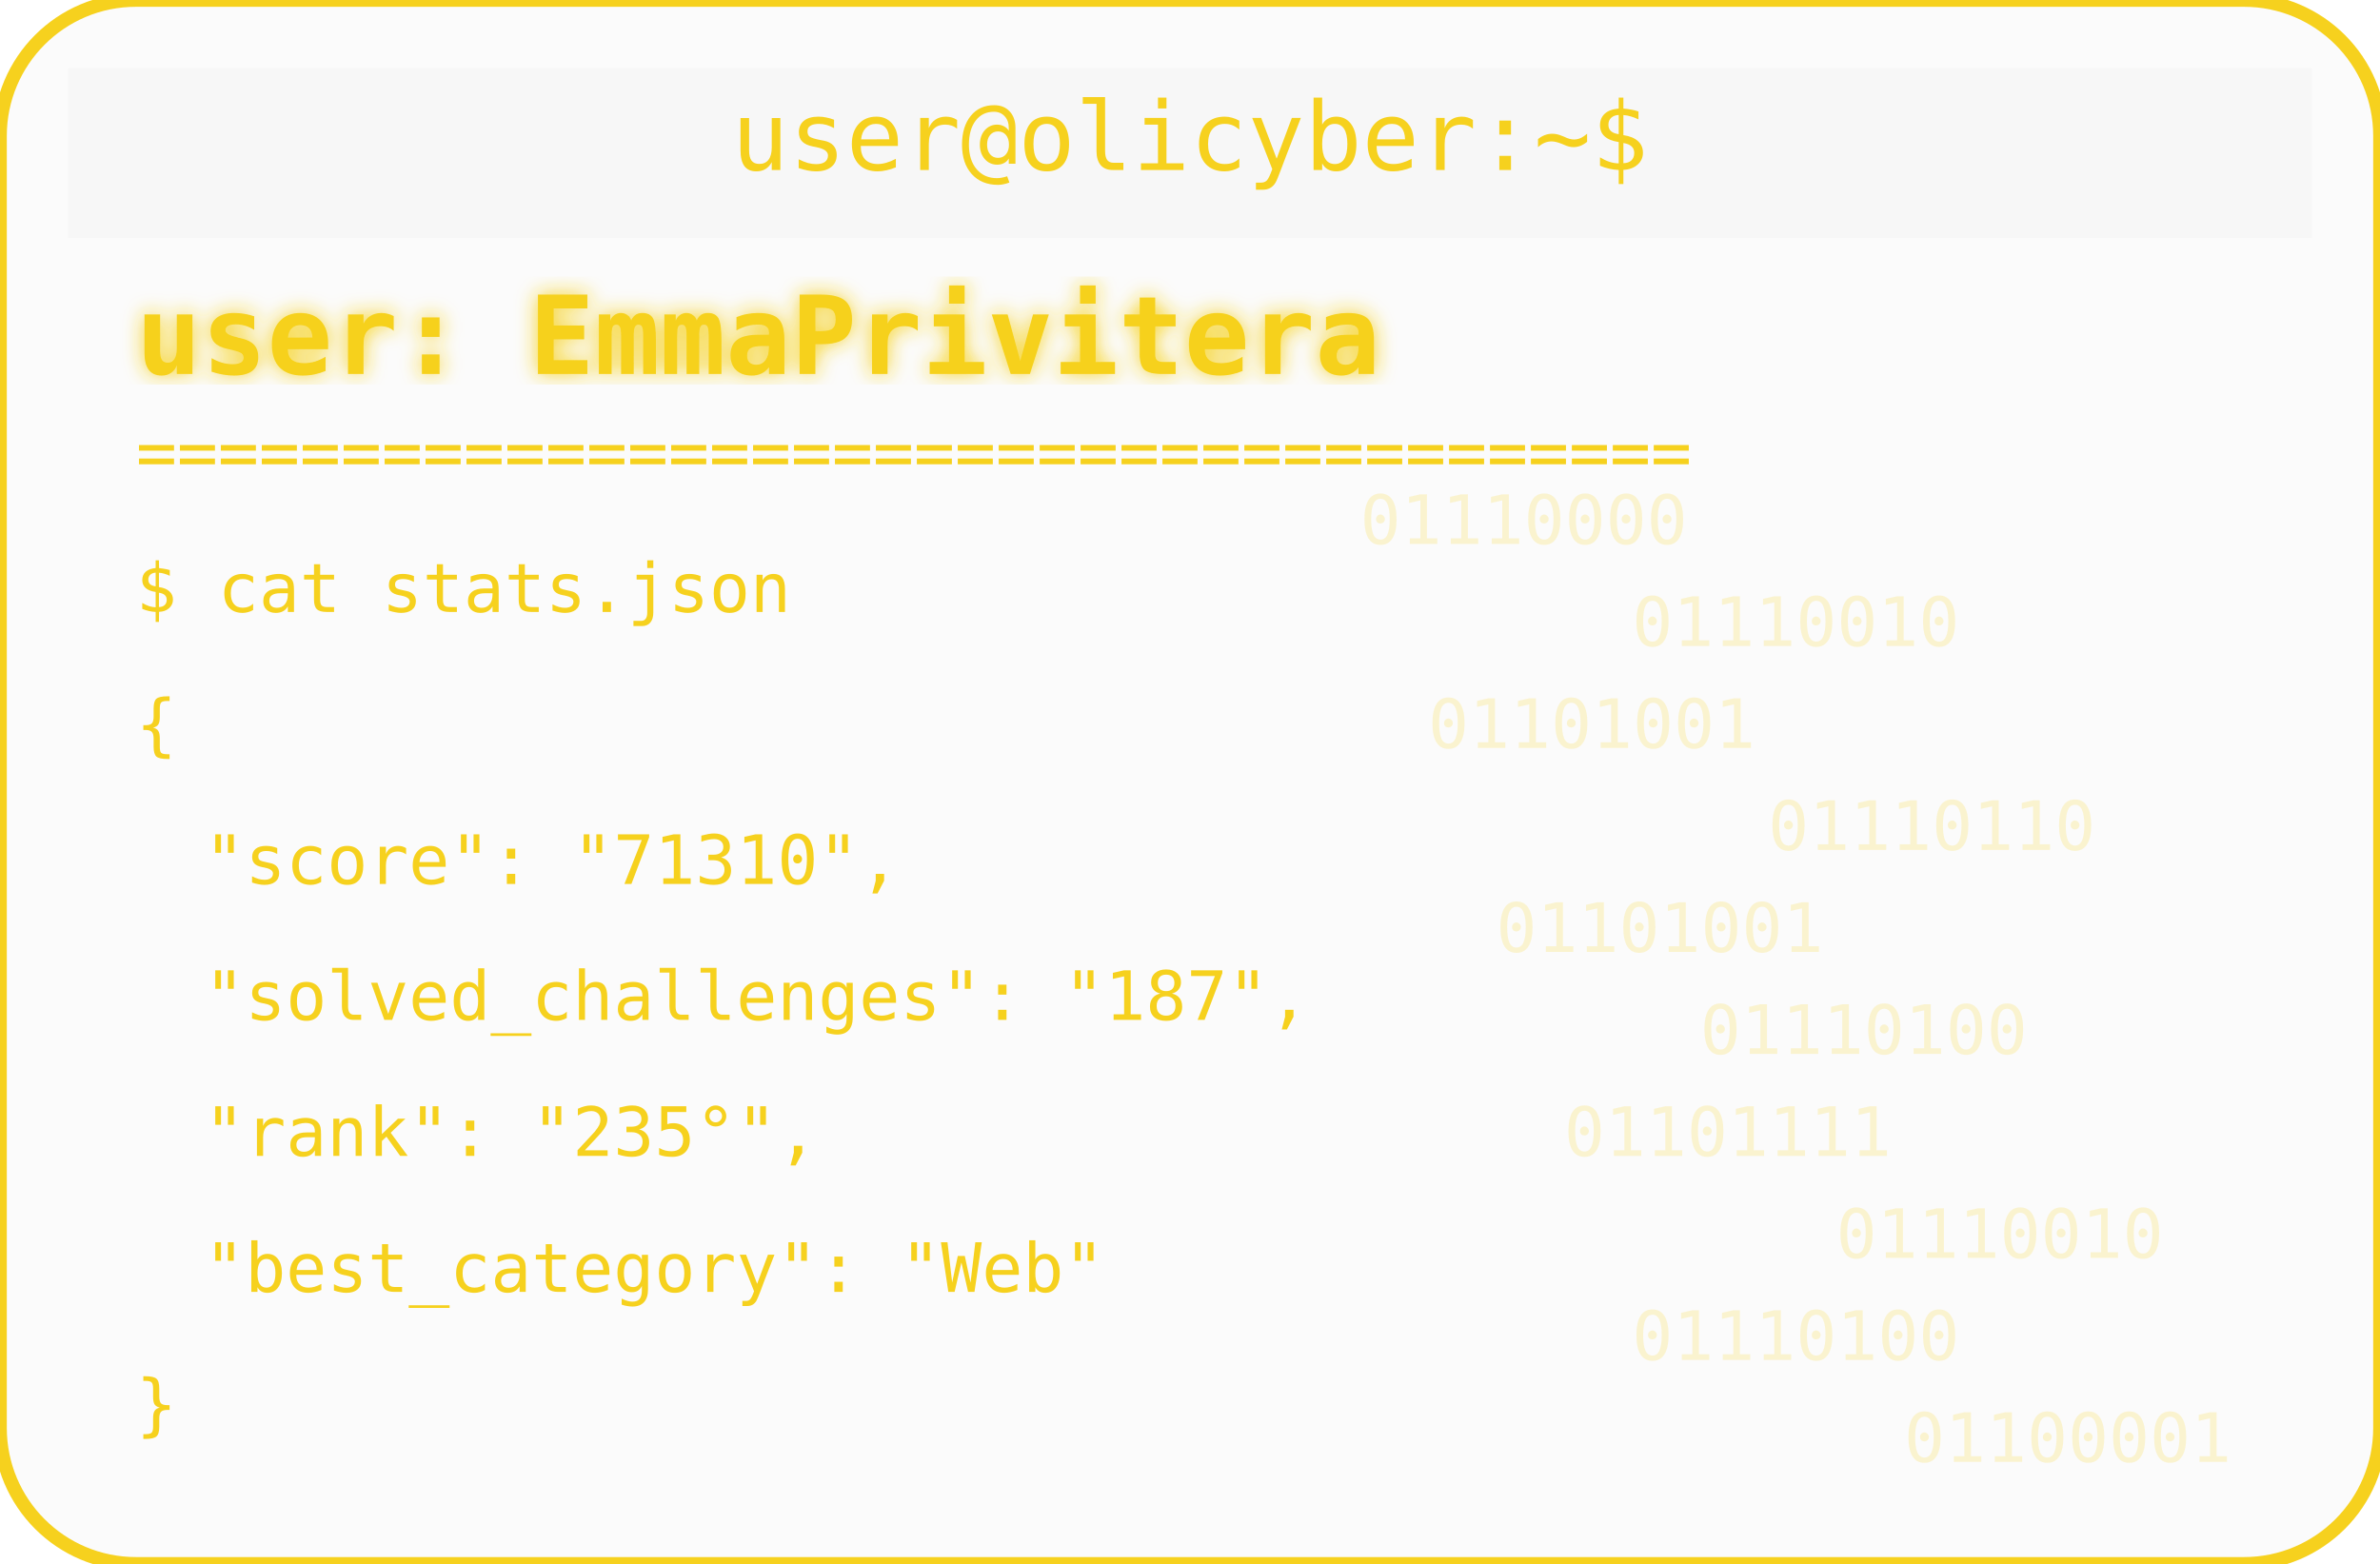
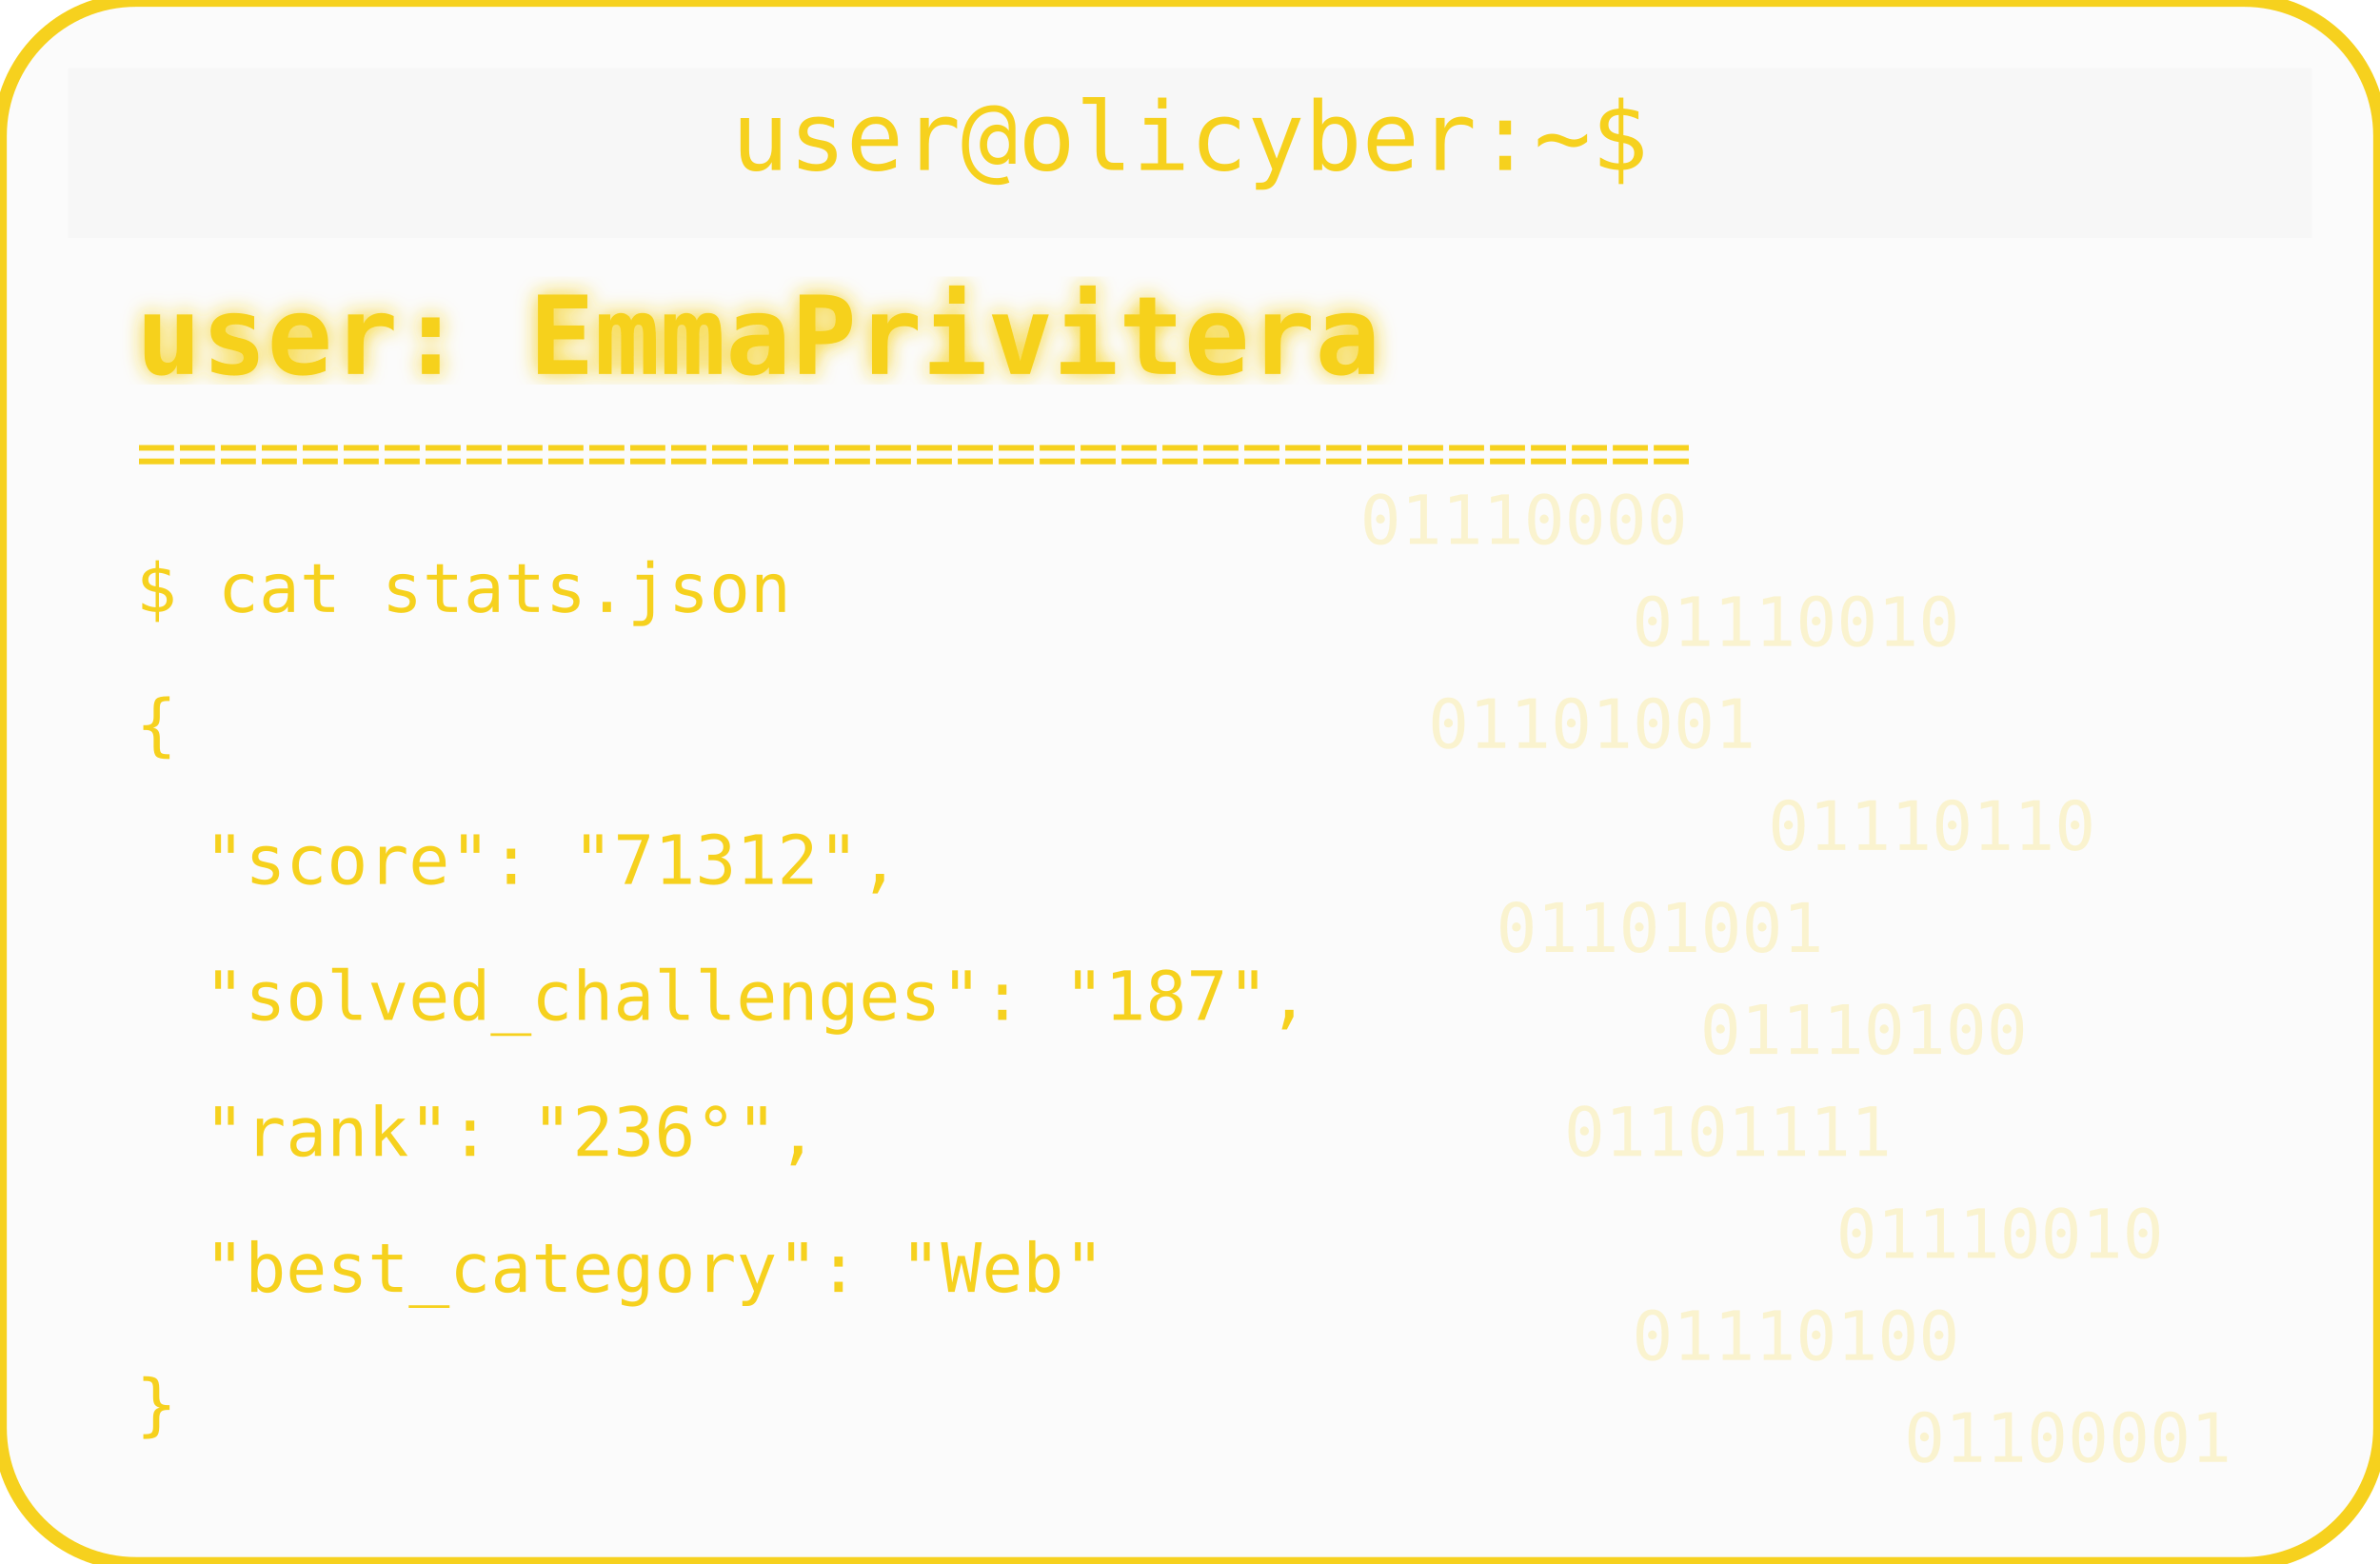
<svg xmlns="http://www.w3.org/2000/svg" width="350" height="230" viewBox="0 0 350 230">
  <defs>
    <filter id="matrixGlow">
      <feDropShadow dx="0" dy="0" stdDeviation="1.5" flood-color="#F6D11E" />
    </filter>
  </defs>
  <rect width="350" height="230" rx="20" fill="#00000004" stroke="#F6D11E" stroke-width="2" />
  <rect x="10" y="10" width="330" height="25" rx="0" fill="#00000004" />
  <text x="175" y="25" text-anchor="middle" font-family="monospace" font-size="14" fill="#F6D11E">user@olicyber:~$</text>
  <text x="20" y="55" font-family="monospace" font-weight="bold" font-size="16" fill="#F6D11E" filter="url(#matrixGlow)">user: EmmaPrivitera</text>
  <text x="20" y="70" font-family="monospace" font-size="10" fill="#F6D11E">======================================</text>
  <text x="20" y="90" font-family="monospace" font-size="10" fill="#F6D11E">$ cat stats.json</text>
  <text x="20" y="110" font-family="monospace" font-size="10" fill="#F6D11E">{</text>
-   <text x="30" y="130" font-family="monospace" font-size="10" fill="#F6D11E"> "score": "71310",</text>
+   <text x="30" y="130" font-family="monospace" font-size="10" fill="#F6D11E"> "score": "71312",</text>
  <text x="30" y="150" font-family="monospace" font-size="10" fill="#F6D11E"> "solved_challenges": "187",</text>
-   <text x="30" y="170" font-family="monospace" font-size="10" fill="#F6D11E"> "rank": "235°",</text>
+   <text x="30" y="170" font-family="monospace" font-size="10" fill="#F6D11E"> "rank": "236°",</text>
  <text x="30" y="190" font-family="monospace" font-size="10" fill="#F6D11E"> "best_category": "Web"</text>
  <text x="20" y="210" font-family="monospace" font-size="10" fill="#F6D11E">}</text>
  <g opacity="0.2">
    <text x="200" y="80" font-family="monospace" font-size="10" fill="#F6D11E">01110000</text>
    <text x="240" y="95" font-family="monospace" font-size="10" fill="#F6D11E">01110010</text>
    <text x="210" y="110" font-family="monospace" font-size="10" fill="#F6D11E">01101001</text>
    <text x="260" y="125" font-family="monospace" font-size="10" fill="#F6D11E">01110110</text>
    <text x="220" y="140" font-family="monospace" font-size="10" fill="#F6D11E">01101001</text>
    <text x="250" y="155" font-family="monospace" font-size="10" fill="#F6D11E">01110100</text>
    <text x="230" y="170" font-family="monospace" font-size="10" fill="#F6D11E">01101111</text>
    <text x="270" y="185" font-family="monospace" font-size="10" fill="#F6D11E">01110010</text>
    <text x="240" y="200" font-family="monospace" font-size="10" fill="#F6D11E">01110100</text>
    <text x="280" y="215" font-family="monospace" font-size="10" fill="#F6D11E">01100001</text>
  </g>
</svg>
